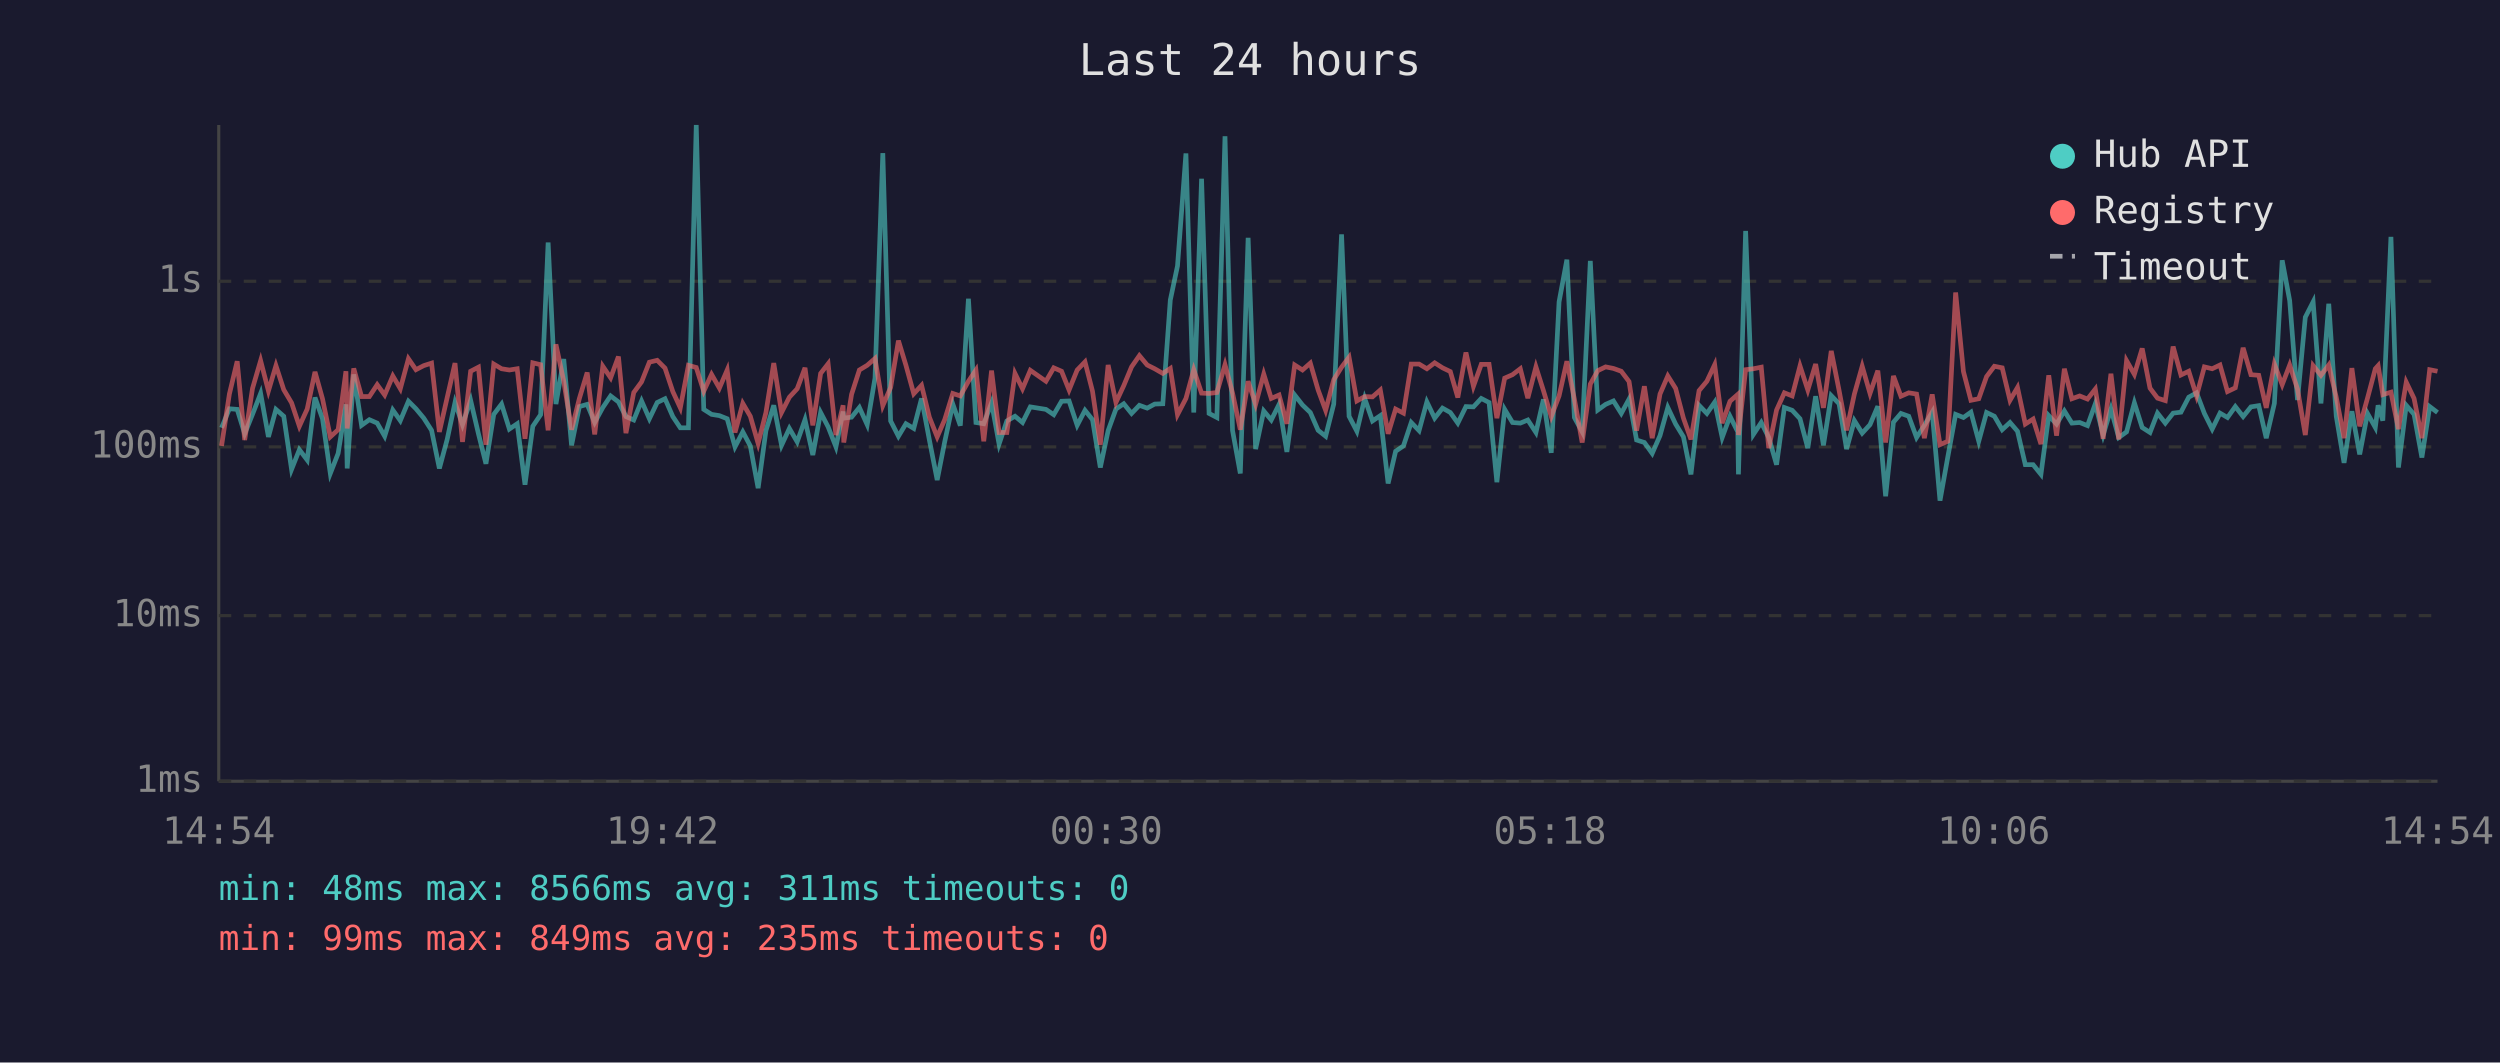
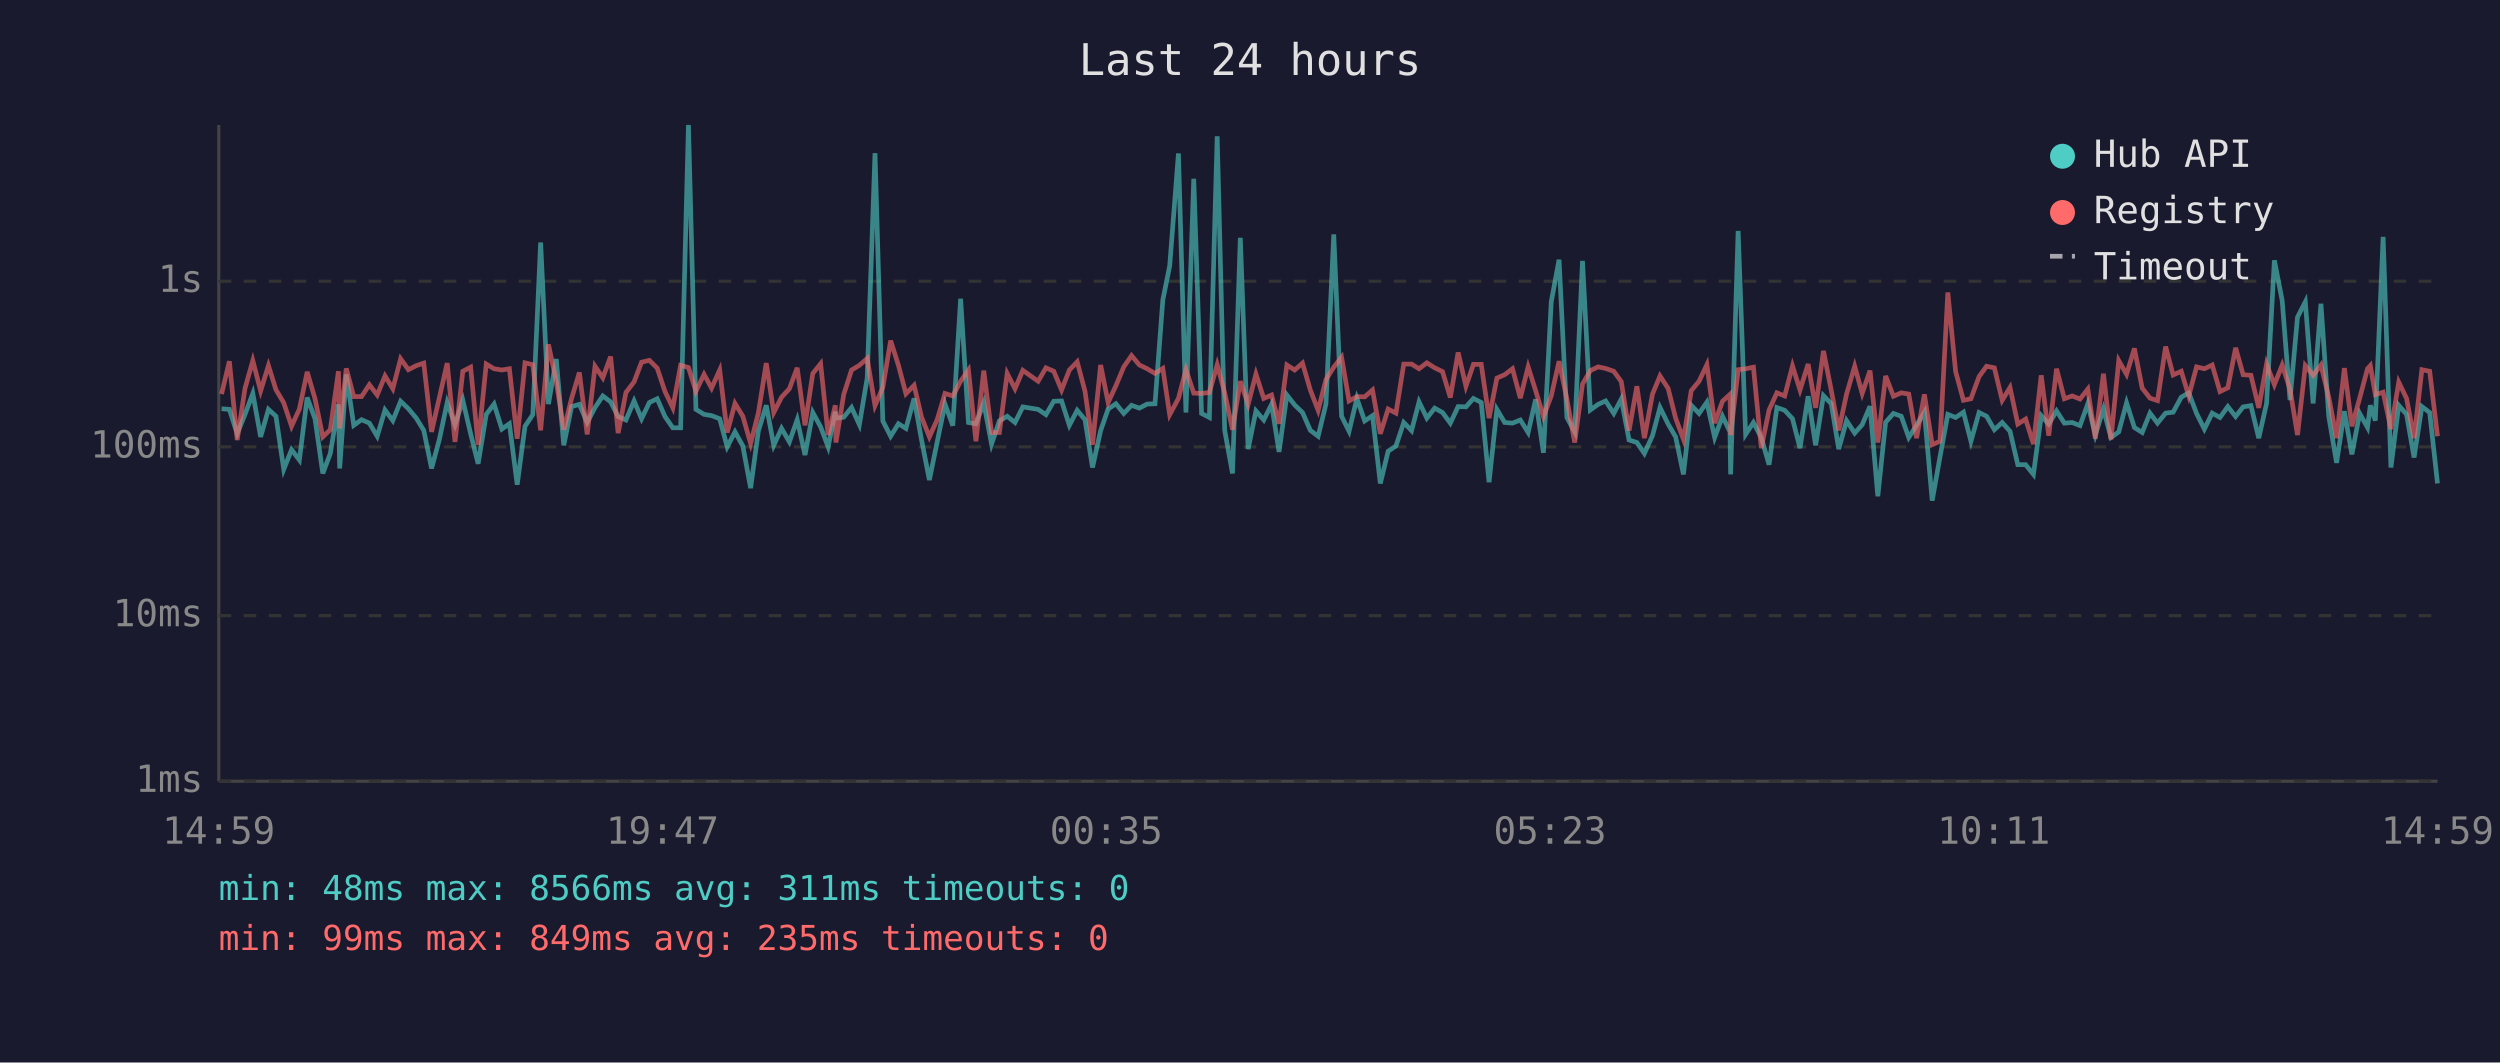
<svg xmlns="http://www.w3.org/2000/svg" viewBox="0 0 800 340" font-family="monospace" font-size="12">
  <rect width="800" height="340" fill="#1a1a2e" />
  <text x="400" y="24" fill="#e0e0e0" font-size="14" text-anchor="middle">Last 24 hours</text>
  <line x1="70" y1="40" x2="70" y2="250" stroke="#444" stroke-width="1" />
  <line x1="70" y1="250" x2="780" y2="250" stroke="#444" stroke-width="1" />
  <line x1="70" y1="250" x2="780" y2="250" stroke="#333" stroke-width="1" stroke-dasharray="4" />
  <text x="65" y="250" fill="#888" text-anchor="end" dominant-baseline="middle">1ms</text>
  <line x1="70" y1="197" x2="780" y2="197" stroke="#333" stroke-width="1" stroke-dasharray="4" />
  <text x="65" y="197" fill="#888" text-anchor="end" dominant-baseline="middle">10ms</text>
  <line x1="70" y1="143" x2="780" y2="143" stroke="#333" stroke-width="1" stroke-dasharray="4" />
  <text x="65" y="143" fill="#888" text-anchor="end" dominant-baseline="middle">100ms</text>
  <line x1="70" y1="90" x2="780" y2="90" stroke="#333" stroke-width="1" stroke-dasharray="4" />
  <text x="65" y="90" fill="#888" text-anchor="end" dominant-baseline="middle">1s</text>
-   <text x="70" y="270" fill="#888" text-anchor="middle">14:54</text>
-   <text x="212" y="270" fill="#888" text-anchor="middle">19:42</text>
-   <text x="354" y="270" fill="#888" text-anchor="middle">00:30</text>
-   <text x="496" y="270" fill="#888" text-anchor="middle">05:18</text>
-   <text x="638" y="270" fill="#888" text-anchor="middle">10:06</text>
-   <text x="780" y="270" fill="#888" text-anchor="middle">14:54</text>
-   <polyline points="70.9,136.9 73.4,130.8 75.9,131.0 78.3,138.8 80.8,132.6 83.4,125.9 85.9,139.8 88.3,131.0 90.8,133.2 93.3,150.2 95.8,143.9 98.3,147.2 100.8,127.2 103.2,134.0 105.7,151.5 108.2,145.1 110.7,129.4 111.1,149.9 113.2,119.8 115.7,136.1 118.2,134.3 120.7,135.4 123.1,139.6 125.7,131.2 128.1,134.6 130.7,128.4 133.1,130.8 135.6,133.8 138.1,137.7 140.6,149.9 143.1,140.6 145.6,128.8 148.0,135.9 150.6,128.1 153.1,138.8 155.5,148.4 158.0,132.6 160.5,129.3 163.0,137.3 165.5,135.6 168.0,155.1 170.5,136.4 173.0,132.7 175.4,77.6 177.9,129.3 180.4,114.9 182.9,142.5 185.4,130.1 187.9,129.4 190.3,135.2 192.9,130.4 195.4,126.7 197.9,128.6 200.3,133.3 202.8,134.4 205.3,128.3 207.8,134.0 210.3,128.8 212.8,127.6 215.3,133.3 217.7,136.9 220.3,136.9 222.8,40.0 225.2,131.0 227.7,132.6 230.2,133.0 232.7,134.0 235.2,143.0 237.7,138.2 240.1,142.7 242.6,156.2 245.1,137.8 247.6,129.7 250.1,142.5 252.6,137.1 255.1,141.4 257.6,134.3 260.1,145.6 262.6,132.0 265.0,136.6 267.5,143.0 269.8,131.7 270.0,133.8 272.5,133.5 275.0,130.4 277.5,135.9 280.0,121.0 282.5,49.0 285.0,134.7 287.5,139.6 289.9,135.6 292.4,137.1 294.9,127.5 297.4,140.8 299.9,153.6 302.3,141.4 304.9,129.3 307.3,136.2 309.9,95.6 312.3,135.2 314.8,135.6 317.3,128.9 319.7,142.1 322.2,134.7 324.8,133.2 327.2,135.2 329.7,130.2 334.7,131.0 337.2,132.7 339.7,128.4 342.1,128.3 344.7,136.1 347.2,131.3 349.6,134.3 352.1,149.6 354.6,137.8 357.1,130.9 359.6,129.2 362.1,132.3 364.6,129.7 367.1,130.6 369.5,129.3 372.1,129.2 374.5,96.0 376.8,85.1 379.5,49.1 382.0,132.0 384.5,57.2 386.9,132.3 389.4,133.6 392.0,43.6 394.4,137.7 396.9,151.5 399.4,76.1 401.8,143.7 404.4,131.5 406.8,134.4 409.3,129.4 411.8,144.6 414.3,126.4 416.8,129.6 419.3,132.0 421.8,137.7 424.2,139.6 426.8,129.3 429.3,75.0 431.7,133.2 434.2,138.0 436.7,127.5 439.2,134.7 441.7,133.0 444.2,154.7 446.6,144.4 449.1,142.7 451.6,135.2 454.1,137.8 456.6,128.6 459.1,133.8 461.6,130.6 464.1,132.0 466.5,135.4 469.1,130.1 471.5,130.2 474.0,127.5 476.5,128.8 479.0,154.3 481.5,131.0 484.0,135.2 486.5,135.4 488.9,134.4 491.5,138.4 493.9,127.8 496.4,144.9 498.9,96.6 501.4,83.1 503.8,133.6 506.3,138.2 508.9,83.5 511.3,131.2 513.8,129.4 516.3,128.3 518.8,132.3 521.3,127.7 523.7,140.8 526.2,141.6 528.7,145.1 531.2,139.4 533.7,130.4 536.2,135.7 538.7,139.8 541.1,151.8 543.7,129.7 546.2,132.3 548.7,128.7 551.1,140.0 553.6,133.2 556.1,138.2 556.3,151.8 558.6,73.9 561.1,139.0 563.6,135.2 566.0,140.0 568.5,148.7 571.0,130.4 573.5,131.3 576.0,134.0 578.5,143.4 581.0,126.8 583.5,142.5 586.0,126.6 588.5,129.2 590.9,143.7 593.4,134.6 595.9,138.6 598.4,135.9 600.9,130.0 603.4,158.8 605.9,135.1 608.3,132.3 610.8,133.2 613.3,140.0 615.8,136.1 618.3,131.9 620.8,160.2 623.3,146.2 625.8,132.6 628.3,133.6 630.7,131.9 633.2,141.2 635.7,132.0 638.2,133.2 640.7,137.5 643.2,135.2 645.6,138.0 648.1,148.7 650.6,148.7 653.1,151.8 655.6,133.0 658.1,135.7 660.6,131.5 663.0,135.4 665.5,135.2 668.0,136.2 670.5,129.2 673.0,139.2 675.5,130.9 678.0,140.0 680.5,138.2 683.0,128.9 685.5,136.8 688.0,138.4 690.4,132.2 692.9,135.4 695.4,132.2 697.9,131.9 700.4,127.1 702.9,125.7 705.4,132.3 707.9,137.3 710.4,132.2 712.8,133.6 715.3,130.1 717.8,133.3 720.3,130.2 722.8,129.8 725.2,140.2 727.8,129.1 730.3,83.3 732.7,96.2 735.2,128.0 737.7,101.5 740.2,96.6 742.7,129.1 745.2,97.2 747.6,133.2 750.1,148.1 752.6,131.6 755.1,145.4 757.6,132.3 760.1,136.8 761.0,129.7 762.5,134.6 765.1,75.8 767.5,149.6 770.0,129.7 772.5,132.6 775.0,146.4 777.5,130.1 780.0,132.0" fill="none" stroke="#4ecdc4" stroke-width="1.5" opacity="0.6" />
-   <polyline points="70.9,142.7 73.4,126.1 75.9,115.6 78.3,140.8 80.8,124.3 83.4,115.4 85.9,125.1 88.3,117.0 90.8,124.7 93.3,128.9 95.8,136.4 98.3,130.9 100.8,119.0 103.2,127.6 105.7,139.8 108.2,137.5 110.7,118.8 111.1,137.1 113.2,117.9 115.7,126.9 118.2,126.9 120.7,123.1 123.1,126.4 125.7,120.3 128.1,124.4 130.7,114.8 133.1,118.3 135.6,117.0 138.1,116.2 140.6,138.2 143.1,127.2 145.6,116.2 148.0,141.4 150.6,118.8 153.1,117.5 155.5,142.3 158.0,116.5 160.5,118.0 163.0,118.4 165.5,118.0 168.0,140.4 170.5,116.1 173.0,116.7 175.4,137.7 177.9,110.2 180.4,122.0 182.9,137.5 185.4,127.5 187.9,119.2 190.3,139.0 192.9,117.2 195.4,120.9 197.9,114.1 200.3,138.6 202.8,125.6 205.3,122.2 207.8,115.9 210.3,115.3 212.8,117.8 215.3,125.3 217.7,130.5 220.3,116.9 222.8,117.6 225.2,125.2 227.7,119.8 230.2,124.2 232.7,118.4 235.2,138.4 237.7,129.1 240.1,133.2 242.6,141.9 245.1,132.0 247.6,116.2 250.1,132.0 252.6,127.1 255.1,124.4 257.6,117.7 260.1,136.1 262.6,119.5 265.0,116.4 267.5,139.2 269.8,129.7 270.0,141.6 272.5,126.2 275.0,118.4 277.5,116.9 280.0,114.7 282.5,129.8 285.0,124.0 287.5,109.0 289.9,116.9 292.4,126.0 294.9,123.3 297.4,133.5 299.9,139.8 302.3,134.3 304.9,125.9 307.3,126.7 309.9,122.0 312.3,118.4 314.8,141.2 317.3,118.6 319.7,138.4 322.2,138.4 324.8,119.5 327.2,124.4 329.7,118.5 334.7,122.0 337.2,117.7 339.7,118.8 342.1,124.8 344.7,118.4 347.2,115.8 349.6,125.2 352.1,142.3 354.6,116.8 357.1,128.8 359.6,123.4 362.1,117.4 364.6,113.8 367.1,116.8 369.5,118.0 372.1,119.5 374.5,117.9 376.8,132.7 379.5,127.5 382.0,118.3 384.5,125.8 386.9,125.9 389.4,125.6 392.0,116.7 394.4,125.7 396.9,137.5 399.4,122.0 401.8,129.4 404.4,119.7 406.8,127.5 409.3,126.4 411.8,135.6 414.3,116.8 416.8,118.4 419.3,116.2 421.8,124.8 424.2,131.3 426.8,121.5 429.3,117.5 431.7,114.3 434.2,128.3 436.7,126.9 439.2,127.0 441.7,124.8 444.2,138.8 446.6,130.9 449.1,132.2 451.6,116.5 454.1,116.5 456.6,118.0 459.1,116.1 461.6,117.7 464.1,118.9 466.5,127.2 469.1,112.8 471.5,123.6 474.0,116.6 476.5,116.6 479.0,133.8 481.5,121.0 484.0,119.9 486.5,118.0 488.9,127.4 491.5,117.4 493.9,125.0 496.4,133.3 498.9,126.7 501.4,115.6 503.8,127.7 506.3,141.6 508.9,122.9 511.3,118.6 513.8,117.4 516.3,117.9 518.8,118.8 521.3,122.1 523.7,137.8 526.2,123.6 528.7,140.2 531.2,126.1 533.7,120.3 536.2,124.3 538.7,133.8 541.1,140.6 543.7,125.0 546.2,122.0 548.7,116.7 551.1,135.4 553.6,128.4 556.1,126.2 556.3,139.2 558.6,118.3 561.1,118.0 563.6,117.5 566.0,143.4 568.5,131.2 571.0,125.7 573.5,126.7 576.0,117.1 578.5,124.8 581.0,116.5 583.5,130.5 586.0,112.3 588.5,124.9 590.9,137.7 593.4,126.1 595.9,117.2 598.4,125.9 600.9,118.6 603.4,141.6 605.9,120.3 608.3,126.8 610.8,125.7 613.3,126.1 615.8,140.2 618.3,126.2 620.8,142.3 623.3,141.2 625.8,93.6 628.3,118.9 630.7,128.1 633.2,127.6 635.7,120.5 638.2,117.2 640.7,117.7 643.2,128.1 645.6,124.0 648.1,135.7 650.6,134.1 653.1,142.1 655.6,120.1 658.1,139.4 660.6,118.0 663.0,127.6 665.5,126.7 668.0,127.7 670.5,124.5 673.0,140.4 675.5,119.6 678.0,140.6 680.5,115.4 683.0,119.8 685.5,111.5 688.0,124.2 690.4,127.4 692.9,128.2 695.4,110.9 697.9,120.0 700.4,118.8 702.9,126.7 705.4,117.4 707.9,118.0 710.4,116.8 712.8,125.3 715.3,124.1 717.8,111.3 720.3,119.9 722.8,120.1 725.2,130.5 727.8,116.5 730.3,123.1 732.7,116.8 735.2,124.5 737.7,139.2 740.2,117.0 742.7,120.1 745.2,116.8 747.6,127.1 750.1,140.2 752.6,117.8 755.1,136.4 757.6,127.4 760.1,118.0 761.0,117.0 762.5,126.3 765.1,125.5 767.5,137.3 770.0,122.3 772.5,127.5 775.0,140.2 777.5,118.3 780.0,118.8" fill="none" stroke="#ff6b6b" stroke-width="1.5" opacity="0.6" />
+   <text x="70" y="270" fill="#888" text-anchor="middle">14:59</text>
+   <text x="212" y="270" fill="#888" text-anchor="middle">19:47</text>
+   <text x="354" y="270" fill="#888" text-anchor="middle">00:35</text>
+   <text x="496" y="270" fill="#888" text-anchor="middle">05:23</text>
+   <text x="638" y="270" fill="#888" text-anchor="middle">10:11</text>
+   <text x="780" y="270" fill="#888" text-anchor="middle">14:59</text>
+   <polyline points="70.9,130.8 73.4,131.0 75.9,138.8 78.4,132.6 80.9,125.9 83.4,139.8 85.9,131.0 88.3,133.2 90.8,150.2 93.3,143.9 95.8,147.2 98.3,127.2 100.8,134.0 103.3,151.5 105.7,145.1 108.3,129.4 108.7,149.9 110.8,119.8 113.2,136.1 115.7,134.3 118.2,135.4 120.7,139.6 123.2,131.2 125.7,134.6 128.2,128.4 130.7,130.8 133.2,133.8 135.6,137.7 138.1,149.9 140.6,140.6 143.1,128.8 145.6,135.9 148.1,128.1 150.6,138.8 153.0,148.4 155.6,132.6 158.1,129.3 160.6,137.3 163.0,135.6 165.5,155.1 168.0,136.4 170.5,132.7 173.0,77.6 175.5,129.3 178.0,114.9 180.4,142.5 182.9,130.1 185.4,129.4 187.9,135.2 190.4,130.4 192.9,126.7 195.4,128.6 197.8,133.3 200.3,134.4 202.9,128.3 205.3,134.0 207.8,128.8 210.3,127.6 212.8,133.3 215.3,136.9 217.8,136.9 220.3,40.0 222.7,131.0 225.3,132.6 227.7,133.0 230.3,134.0 232.7,143.0 235.2,138.2 237.7,142.7 240.2,156.2 242.7,137.8 245.2,129.7 247.6,142.5 250.1,137.1 252.6,141.4 255.1,134.3 257.6,145.6 260.1,132.0 262.6,136.6 265.0,143.0 267.3,131.7 267.5,133.8 270.0,133.5 272.5,130.4 275.0,135.9 277.5,121.0 280.0,49.0 282.5,134.7 285.0,139.6 287.5,135.6 289.9,137.1 292.5,127.5 294.9,140.8 297.4,153.6 299.9,141.4 302.4,129.3 304.9,136.2 307.4,95.6 309.9,135.2 312.3,135.6 314.8,128.9 317.3,142.1 319.8,134.7 322.3,133.2 324.8,135.2 327.3,130.2 332.2,131.0 334.7,132.7 337.2,128.4 339.7,128.3 342.2,136.1 344.7,131.3 347.2,134.3 349.6,149.6 352.2,137.8 354.6,130.9 357.1,129.2 359.6,132.3 362.1,129.7 364.6,130.6 367.1,129.3 369.6,129.2 372.1,96.0 374.3,85.1 377.1,49.1 379.5,132.0 382.0,57.2 384.5,132.3 387.0,133.6 389.5,43.6 391.9,137.7 394.4,151.5 396.9,76.1 399.4,143.7 401.9,131.5 404.4,134.4 406.9,129.4 409.3,144.6 411.8,126.4 414.3,129.6 416.8,132.0 419.3,137.7 421.8,139.6 424.3,129.3 426.8,75.0 429.3,133.2 431.7,138.0 434.2,127.5 436.7,134.7 439.2,133.0 441.7,154.7 444.2,144.4 446.7,142.7 449.2,135.2 451.7,137.8 454.1,128.6 456.6,133.8 459.1,130.6 461.6,132.0 464.1,135.4 466.6,130.1 469.1,130.2 471.5,127.5 474.0,128.8 476.5,154.3 479.0,131.0 481.5,135.2 484.0,135.4 486.5,134.4 489.0,138.4 491.4,127.8 493.9,144.9 496.4,96.6 498.9,83.1 501.4,133.6 503.9,138.2 506.4,83.5 508.9,131.2 511.4,129.4 513.8,128.3 516.4,132.3 518.8,127.7 521.3,140.8 523.8,141.6 526.2,145.1 528.8,139.4 531.2,130.4 533.8,135.7 536.2,139.8 538.7,151.8 541.2,129.7 543.7,132.3 546.2,128.7 548.7,140.0 551.2,133.2 553.6,138.2 553.8,151.8 556.2,73.9 558.6,139.0 561.1,135.2 563.6,140.0 566.1,148.7 568.6,130.4 571.1,131.3 573.6,134.0 576.0,143.4 578.6,126.8 581.0,142.5 583.5,126.6 586.0,129.2 588.4,143.7 590.9,134.6 593.5,138.6 595.9,135.9 598.4,130.0 600.9,158.8 603.4,135.1 605.9,132.3 608.4,133.2 610.8,140.0 613.3,136.1 615.8,131.9 618.3,160.2 620.8,146.2 623.3,132.6 625.8,133.6 628.3,131.9 630.7,141.2 633.3,132.0 635.7,133.2 638.2,137.5 640.7,135.2 643.2,138.0 645.7,148.7 648.2,148.7 650.7,151.8 653.2,133.0 655.6,135.7 658.1,131.5 660.6,135.4 663.1,135.2 665.6,136.2 668.1,129.2 670.5,139.2 673.1,130.9 675.5,140.0 678.0,138.2 680.5,128.9 683.0,136.8 685.5,138.4 688.0,132.2 690.4,135.4 693.0,132.2 695.4,131.9 698.0,127.1 700.4,125.7 702.9,132.3 705.4,137.3 707.9,132.2 710.4,133.6 712.9,130.1 715.4,133.3 717.8,130.2 720.3,129.8 722.8,140.2 725.3,129.1 727.8,83.3 730.3,96.2 732.8,128.0 735.2,101.5 737.7,96.6 740.2,129.1 742.7,97.2 745.2,133.2 747.7,148.1 750.2,131.6 752.6,145.4 755.1,132.3 757.6,136.8 758.5,129.7 760.1,134.6 762.6,75.8 765.1,149.6 767.6,129.7 770.1,132.6 772.5,146.4 775.0,130.1 777.5,132.0 780.0,154.7" fill="none" stroke="#4ecdc4" stroke-width="1.5" opacity="0.6" />
+   <polyline points="70.9,126.1 73.4,115.6 75.9,140.8 78.4,124.3 80.9,115.4 83.4,125.1 85.9,117.0 88.3,124.7 90.8,128.9 93.3,136.4 95.8,130.9 98.3,119.0 100.8,127.6 103.3,139.8 105.7,137.5 108.3,118.8 108.7,137.1 110.8,117.9 113.2,126.9 115.7,126.9 118.2,123.1 120.7,126.4 123.2,120.3 125.7,124.4 128.2,114.8 130.7,118.3 133.2,117.0 135.6,116.2 138.1,138.2 140.6,127.2 143.1,116.2 145.6,141.4 148.1,118.8 150.6,117.5 153.0,142.3 155.6,116.5 158.1,118.0 160.6,118.4 163.0,118.0 165.5,140.4 168.0,116.1 170.5,116.7 173.0,137.7 175.5,110.2 178.0,122.0 180.4,137.5 182.9,127.5 185.4,119.2 187.9,139.0 190.4,117.2 192.9,120.9 195.4,114.1 197.8,138.6 200.3,125.6 202.9,122.2 205.3,115.9 207.8,115.3 210.3,117.8 212.8,125.3 215.3,130.5 217.8,116.9 220.3,117.6 222.7,125.2 225.3,119.8 227.7,124.2 230.3,118.4 232.7,138.4 235.2,129.1 237.7,133.2 240.2,141.9 242.7,132.0 245.2,116.2 247.6,132.0 250.1,127.1 252.6,124.4 255.1,117.7 257.6,136.1 260.1,119.5 262.6,116.4 265.0,139.2 267.3,129.7 267.5,141.6 270.0,126.2 272.5,118.4 275.0,116.9 277.5,114.7 280.0,129.8 282.5,124.0 285.0,109.0 287.5,116.9 289.9,126.0 292.5,123.3 294.9,133.5 297.4,139.8 299.9,134.3 302.4,125.9 304.9,126.7 307.4,122.0 309.9,118.4 312.3,141.2 314.8,118.6 317.3,138.4 319.8,138.4 322.3,119.5 324.8,124.4 327.3,118.5 332.2,122.0 334.7,117.7 337.2,118.8 339.7,124.8 342.2,118.4 344.7,115.8 347.2,125.2 349.6,142.3 352.2,116.8 354.6,128.8 357.1,123.4 359.6,117.4 362.1,113.8 364.6,116.8 367.1,118.0 369.6,119.5 372.1,117.9 374.3,132.7 377.1,127.5 379.5,118.3 382.0,125.8 384.5,125.9 387.0,125.6 389.5,116.7 391.9,125.7 394.4,137.5 396.9,122.0 399.4,129.4 401.9,119.7 404.4,127.5 406.9,126.4 409.3,135.6 411.8,116.8 414.3,118.4 416.8,116.2 419.3,124.8 421.8,131.3 424.3,121.5 426.8,117.5 429.3,114.3 431.7,128.3 434.2,126.9 436.7,127.0 439.2,124.8 441.7,138.8 444.2,130.9 446.7,132.2 449.2,116.5 451.7,116.5 454.1,118.0 456.6,116.1 459.1,117.7 461.6,118.9 464.1,127.2 466.6,112.8 469.1,123.6 471.5,116.6 474.0,116.6 476.5,133.8 479.0,121.0 481.5,119.9 484.0,118.0 486.5,127.4 489.0,117.4 491.4,125.0 493.9,133.3 496.4,126.7 498.9,115.6 501.4,127.7 503.9,141.6 506.4,122.9 508.9,118.6 511.4,117.4 513.8,117.9 516.4,118.8 518.8,122.1 521.3,137.8 523.8,123.6 526.2,140.2 528.8,126.1 531.2,120.3 533.8,124.3 536.2,133.8 538.7,140.6 541.2,125.0 543.7,122.0 546.2,116.7 548.7,135.4 551.2,128.4 553.6,126.2 553.8,139.2 556.2,118.3 558.6,118.0 561.1,117.5 563.6,143.4 566.1,131.2 568.6,125.7 571.1,126.7 573.6,117.1 576.0,124.8 578.6,116.5 581.0,130.5 583.5,112.3 586.0,124.9 588.4,137.7 590.9,126.1 593.5,117.2 595.9,125.9 598.4,118.6 600.9,141.6 603.4,120.3 605.9,126.8 608.4,125.7 610.8,126.1 613.3,140.2 615.8,126.2 618.3,142.3 620.8,141.2 623.3,93.6 625.8,118.9 628.3,128.1 630.7,127.6 633.3,120.5 635.7,117.2 638.2,117.7 640.7,128.1 643.2,124.0 645.7,135.7 648.2,134.1 650.7,142.1 653.2,120.1 655.6,139.4 658.1,118.0 660.6,127.6 663.1,126.7 665.6,127.7 668.1,124.5 670.5,140.4 673.1,119.6 675.5,140.6 678.0,115.4 680.5,119.8 683.0,111.5 685.5,124.2 688.0,127.4 690.4,128.2 693.0,110.9 695.4,120.0 698.0,118.8 700.4,126.7 702.9,117.4 705.4,118.0 707.9,116.8 710.4,125.3 712.9,124.1 715.4,111.3 717.8,119.9 720.3,120.1 722.8,130.5 725.3,116.5 727.8,123.1 730.3,116.8 732.8,124.5 735.2,139.2 737.7,117.0 740.2,120.1 742.7,116.8 745.2,127.1 747.7,140.2 750.2,117.8 752.6,136.4 755.1,127.4 757.6,118.0 758.5,117.0 760.1,126.3 762.6,125.5 765.1,137.3 767.6,122.3 770.1,127.5 772.5,140.2 775.0,118.3 777.5,118.8 780.0,139.6" fill="none" stroke="#ff6b6b" stroke-width="1.5" opacity="0.6" />
  <circle cx="660" cy="50" r="4" fill="#4ecdc4" />
  <text x="670" y="50" fill="#e0e0e0" dominant-baseline="middle">Hub API</text>
  <circle cx="660" cy="68" r="4" fill="#ff6b6b" />
  <text x="670" y="68" fill="#e0e0e0" dominant-baseline="middle">Registry</text>
  <line x1="656" y1="82" x2="664" y2="82" stroke="#e0e0e0" stroke-width="1.5" stroke-dasharray="4,3" opacity="0.7" />
  <text x="670" y="86" fill="#e0e0e0" dominant-baseline="middle">Timeout</text>
  <text x="70" y="288" fill="#4ecdc4" font-size="11">min: 48ms  max: 8566ms  avg: 311ms  timeouts: 0</text>
  <text x="70" y="304" fill="#ff6b6b" font-size="11">min: 99ms  max: 849ms  avg: 235ms  timeouts: 0</text>
</svg>
